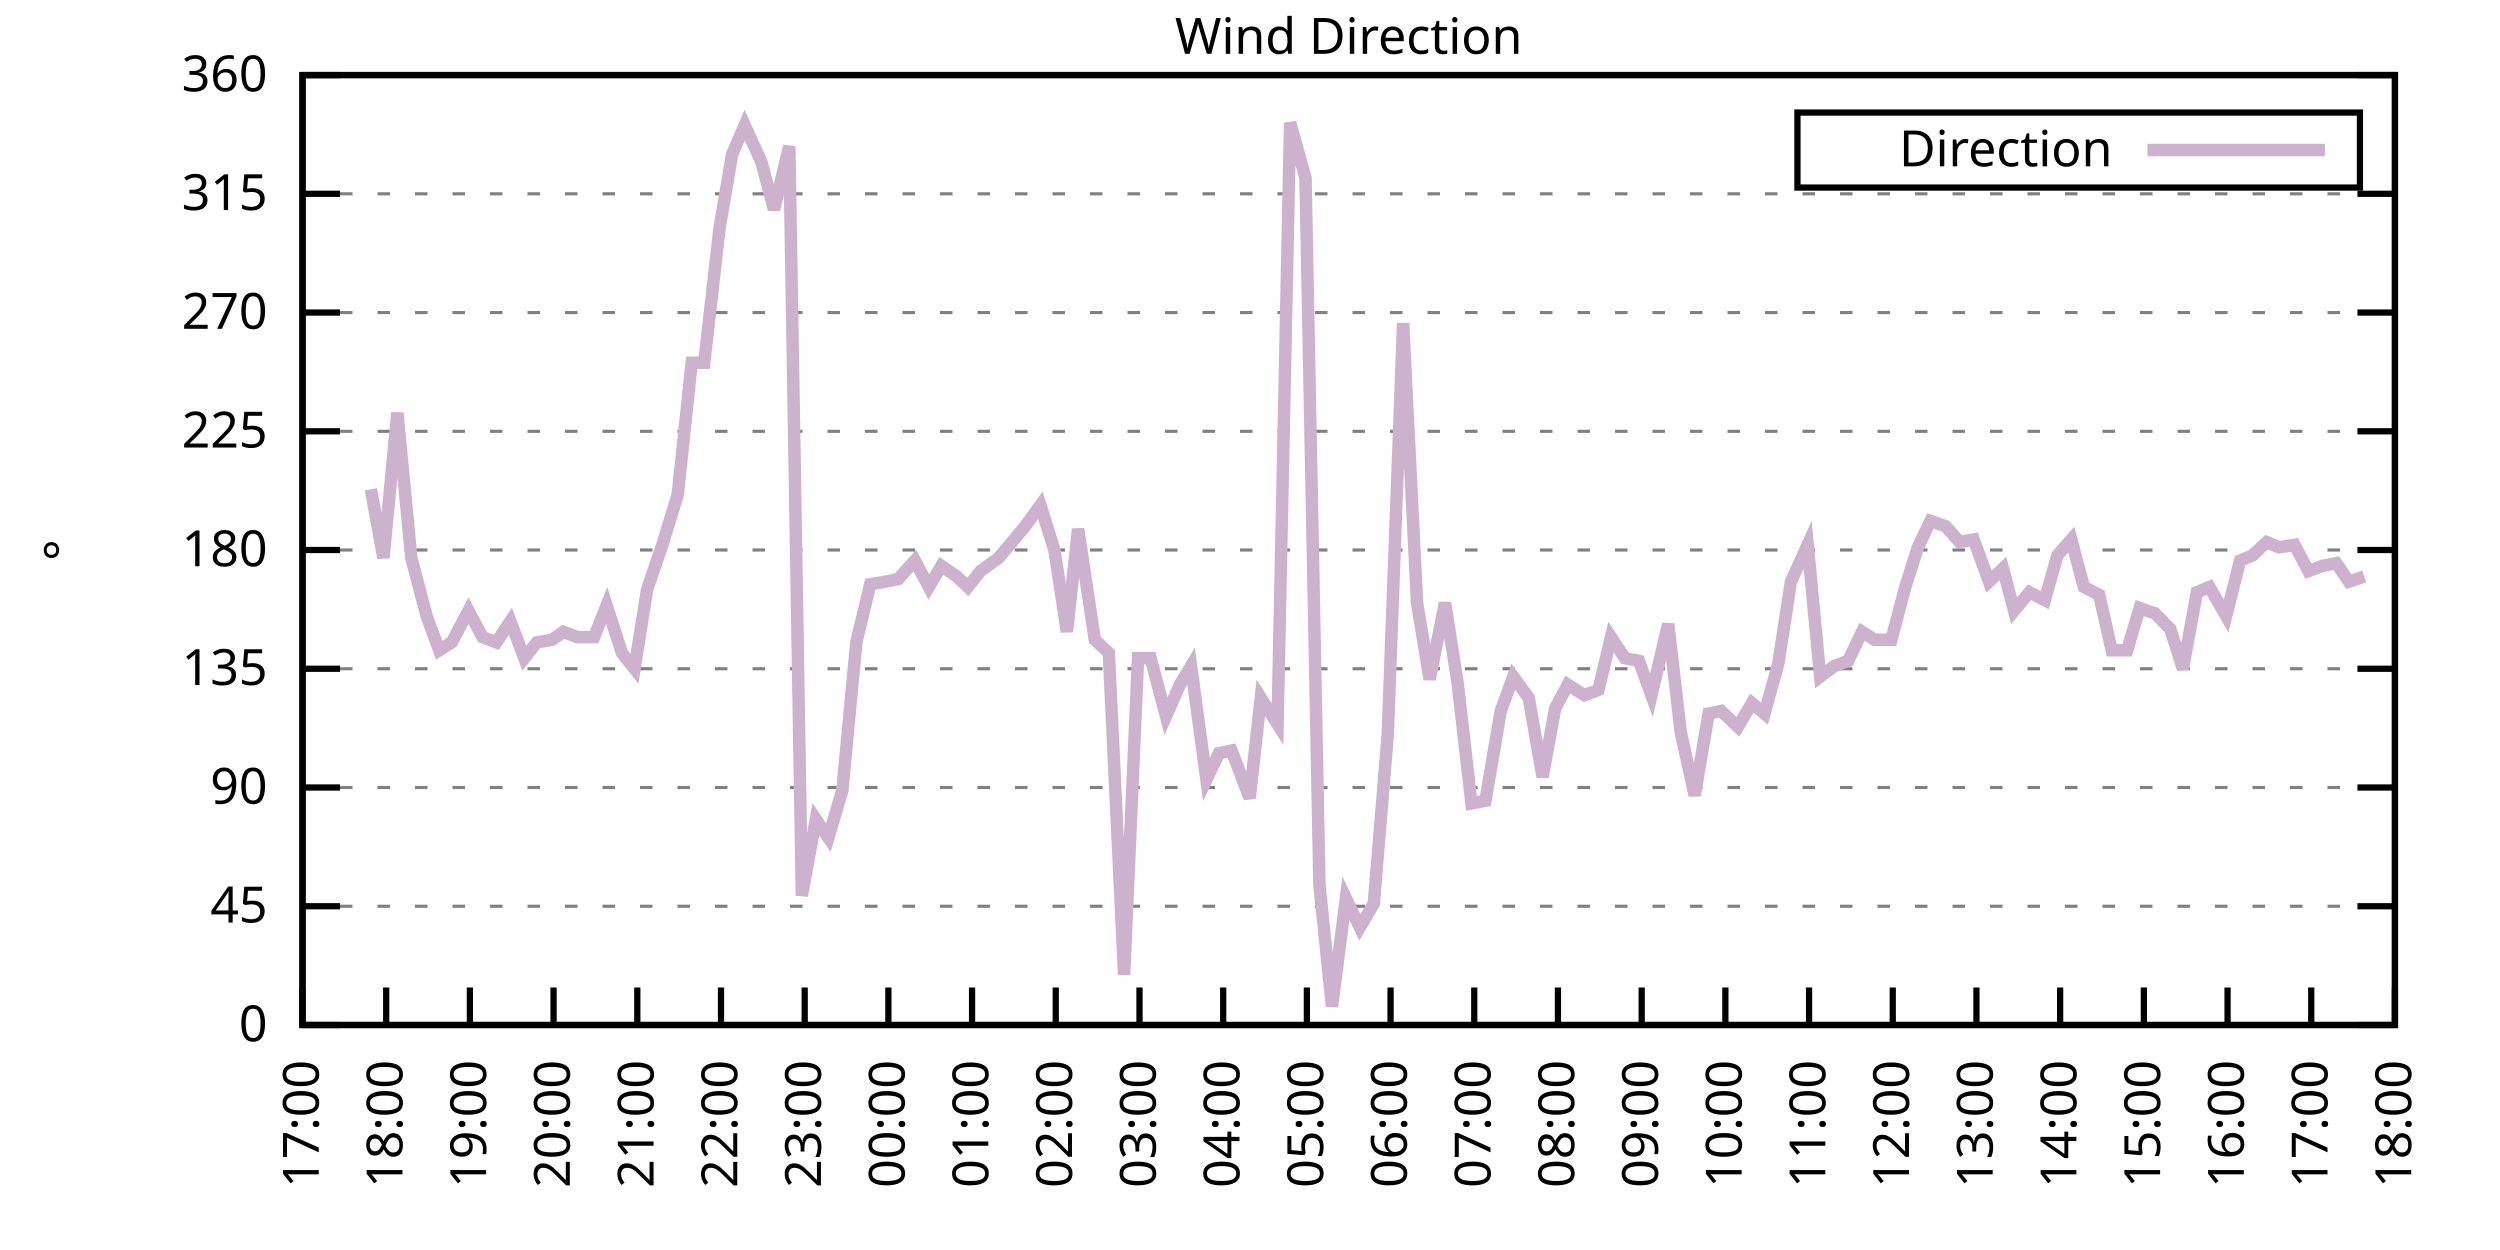
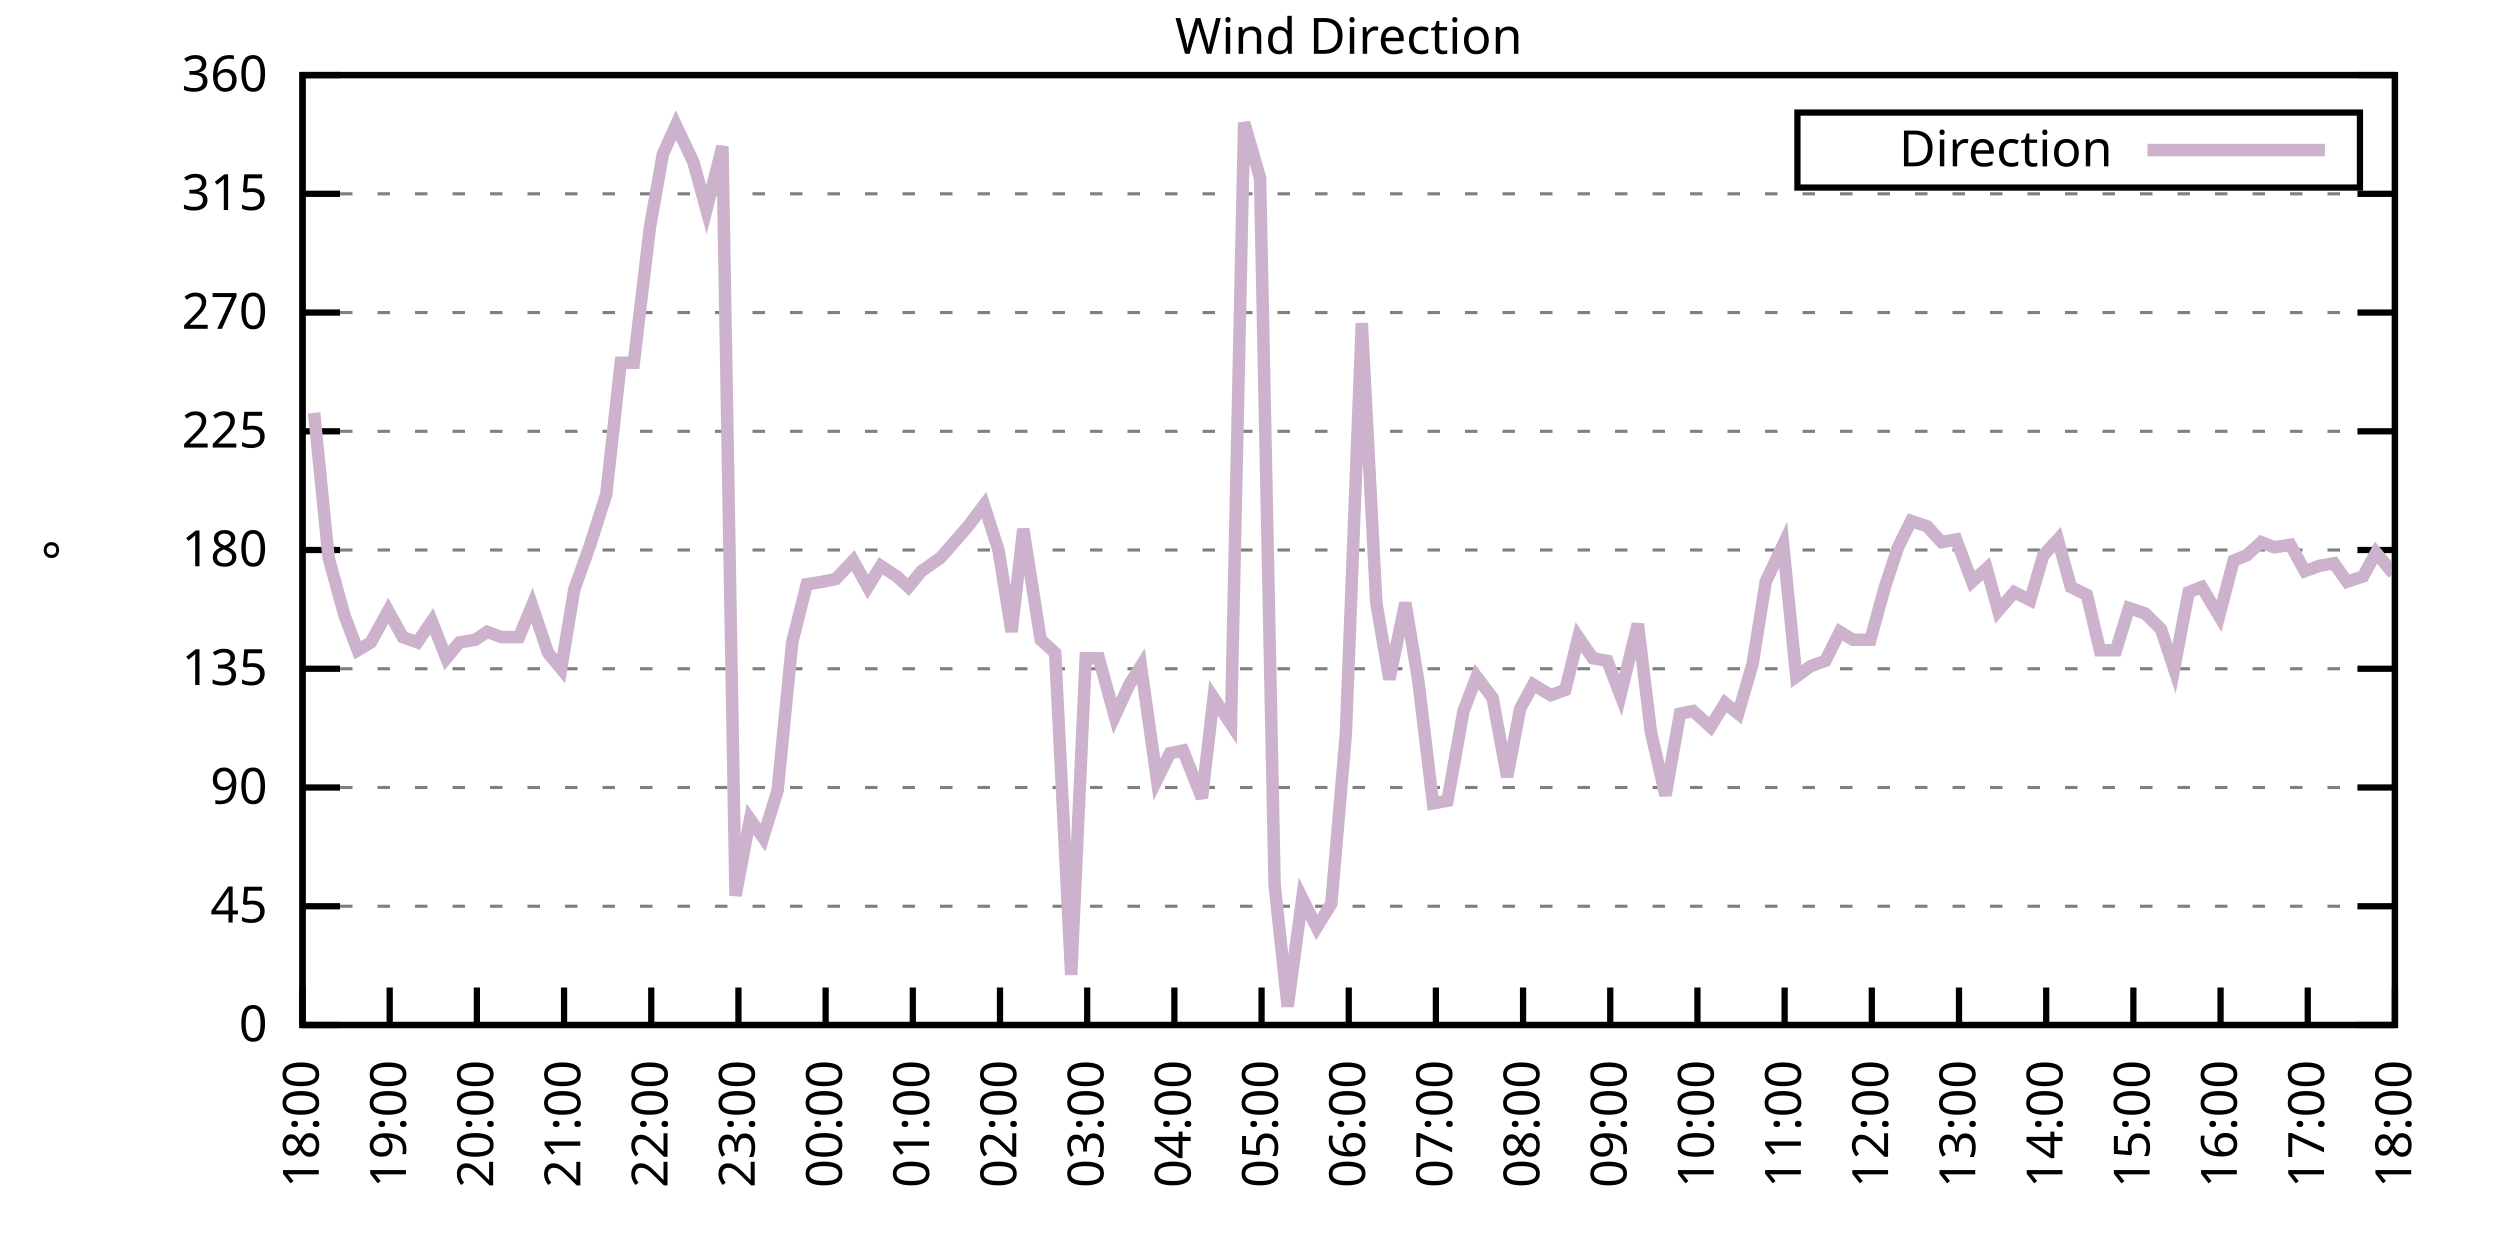
<svg xmlns="http://www.w3.org/2000/svg" xmlns:xlink="http://www.w3.org/1999/xlink" width="400" height="200" viewBox="0 0 400 200">
  <g id="gnuplot_canvas">
    <rect x="0" y="0" width="400" height="200" fill="none" />
    <defs>
      <circle id="gpDot" r="0.5" stroke-width="0.5" stroke="currentColor" />
      <path id="gpPt0" stroke-width="0.333" stroke="currentColor" d="M-1,0 h2 M0,-1 v2" />
      <path id="gpPt1" stroke-width="0.333" stroke="currentColor" d="M-1,-1 L1,1 M1,-1 L-1,1" />
      <path id="gpPt2" stroke-width="0.333" stroke="currentColor" d="M-1,0 L1,0 M0,-1 L0,1 M-1,-1 L1,1 M-1,1 L1,-1" />
      <rect id="gpPt3" stroke-width="0.333" stroke="currentColor" x="-1" y="-1" width="2" height="2" />
      <rect id="gpPt4" stroke-width="0.333" stroke="currentColor" fill="currentColor" x="-1" y="-1" width="2" height="2" />
      <circle id="gpPt5" stroke-width="0.333" stroke="currentColor" cx="0" cy="0" r="1" />
      <use xlink:href="#gpPt5" id="gpPt6" fill="currentColor" stroke="none" />
      <path id="gpPt7" stroke-width="0.333" stroke="currentColor" d="M0,-1.33 L-1.33,0.67 L1.33,0.67 z" />
      <use xlink:href="#gpPt7" id="gpPt8" fill="currentColor" stroke="none" />
      <use xlink:href="#gpPt7" id="gpPt9" stroke="currentColor" transform="rotate(180)" />
      <use xlink:href="#gpPt9" id="gpPt10" fill="currentColor" stroke="none" />
      <use xlink:href="#gpPt3" id="gpPt11" stroke="currentColor" transform="rotate(45)" />
      <use xlink:href="#gpPt11" id="gpPt12" fill="currentColor" stroke="none" />
      <path id="gpPt13" stroke-width="0.333" stroke="currentColor" d="M0,1.330 L1.265,0.411 L0.782,-1.067 L-0.782,-1.076 L-1.265,0.411 z" />
      <use xlink:href="#gpPt13" id="gpPt14" fill="currentColor" stroke="none" />
      <filter id="textbox" filterUnits="objectBoundingBox" x="0" y="0" height="1" width="1">
        <feFlood flood-color="white" flood-opacity="1" result="bgnd" />
        <feComposite in="SourceGraphic" in2="bgnd" operator="atop" />
      </filter>
      <filter id="greybox" filterUnits="objectBoundingBox" x="0" y="0" height="1" width="1">
        <feFlood flood-color="lightgrey" flood-opacity="1" result="grey" />
        <feComposite in="SourceGraphic" in2="grey" operator="atop" />
      </filter>
    </defs>
    <g fill="none" color="white" stroke="currentColor" stroke-width="1.00" stroke-linecap="butt" stroke-linejoin="miter">
</g>
    <g fill="none" color="black" stroke="currentColor" stroke-width="1.00" stroke-linecap="butt" stroke-linejoin="miter">
      <g stroke="none" shape-rendering="crispEdges">
        <polygon fill="rgb(255, 255, 255)" points="48.40,164.00 383.18,164.00 383.18,12.02 48.40,12.02 " />
      </g>
    </g>
    <g fill="none" color="black" stroke="currentColor" stroke-width="1.00" stroke-linecap="butt" stroke-linejoin="miter">
</g>
    <g fill="none" color="black" stroke="black" stroke-width="0.50" stroke-linecap="butt" stroke-linejoin="miter">
</g>
    <g fill="none" color="gray" stroke="currentColor" stroke-width="0.50" stroke-linecap="butt" stroke-linejoin="miter">
      <path stroke="gray" stroke-dasharray="2,4" class="gridline" d="M48.40,164.00 L383.19,164.00  " />
    </g>
    <g fill="none" color="gray" stroke="gray" stroke-width="1.00" stroke-linecap="butt" stroke-linejoin="miter">
</g>
    <g fill="none" color="black" stroke="currentColor" stroke-width="1.00" stroke-linecap="butt" stroke-linejoin="miter">
      <path stroke="black" d="M48.40,164.00 L54.40,164.00 M383.19,164.00 L377.19,164.00  " />
      <g transform="translate(42.80,166.60)" stroke="none" fill="black" font-family="Sans" font-size="8.00" text-anchor="end">
        <text>
          <tspan font-family="Sans"> 0</tspan>
        </text>
      </g>
    </g>
    <g fill="none" color="black" stroke="currentColor" stroke-width="1.00" stroke-linecap="butt" stroke-linejoin="miter">
</g>
    <g fill="none" color="black" stroke="black" stroke-width="0.50" stroke-linecap="butt" stroke-linejoin="miter">
</g>
    <g fill="none" color="gray" stroke="currentColor" stroke-width="0.50" stroke-linecap="butt" stroke-linejoin="miter">
      <path stroke="gray" stroke-dasharray="2,4" class="gridline" d="M48.40,145.00 L383.19,145.00  " />
    </g>
    <g fill="none" color="gray" stroke="gray" stroke-width="1.00" stroke-linecap="butt" stroke-linejoin="miter">
</g>
    <g fill="none" color="black" stroke="currentColor" stroke-width="1.00" stroke-linecap="butt" stroke-linejoin="miter">
      <path stroke="black" d="M48.40,145.00 L54.40,145.00 M383.19,145.00 L377.19,145.00  " />
      <g transform="translate(42.80,147.60)" stroke="none" fill="black" font-family="Sans" font-size="8.00" text-anchor="end">
        <text>
          <tspan font-family="Sans"> 45</tspan>
        </text>
      </g>
    </g>
    <g fill="none" color="black" stroke="currentColor" stroke-width="1.00" stroke-linecap="butt" stroke-linejoin="miter">
</g>
    <g fill="none" color="black" stroke="black" stroke-width="0.50" stroke-linecap="butt" stroke-linejoin="miter">
</g>
    <g fill="none" color="gray" stroke="currentColor" stroke-width="0.50" stroke-linecap="butt" stroke-linejoin="miter">
      <path stroke="gray" stroke-dasharray="2,4" class="gridline" d="M48.40,126.00 L383.19,126.00  " />
    </g>
    <g fill="none" color="gray" stroke="gray" stroke-width="1.00" stroke-linecap="butt" stroke-linejoin="miter">
</g>
    <g fill="none" color="black" stroke="currentColor" stroke-width="1.00" stroke-linecap="butt" stroke-linejoin="miter">
      <path stroke="black" d="M48.40,126.00 L54.40,126.00 M383.19,126.00 L377.19,126.00  " />
      <g transform="translate(42.80,128.60)" stroke="none" fill="black" font-family="Sans" font-size="8.00" text-anchor="end">
        <text>
          <tspan font-family="Sans"> 90</tspan>
        </text>
      </g>
    </g>
    <g fill="none" color="black" stroke="currentColor" stroke-width="1.00" stroke-linecap="butt" stroke-linejoin="miter">
</g>
    <g fill="none" color="black" stroke="black" stroke-width="0.50" stroke-linecap="butt" stroke-linejoin="miter">
</g>
    <g fill="none" color="gray" stroke="currentColor" stroke-width="0.50" stroke-linecap="butt" stroke-linejoin="miter">
      <path stroke="gray" stroke-dasharray="2,4" class="gridline" d="M48.40,107.00 L383.19,107.00  " />
    </g>
    <g fill="none" color="gray" stroke="gray" stroke-width="1.00" stroke-linecap="butt" stroke-linejoin="miter">
</g>
    <g fill="none" color="black" stroke="currentColor" stroke-width="1.00" stroke-linecap="butt" stroke-linejoin="miter">
      <path stroke="black" d="M48.40,107.00 L54.40,107.00 M383.19,107.00 L377.19,107.00  " />
      <g transform="translate(42.80,109.60)" stroke="none" fill="black" font-family="Sans" font-size="8.00" text-anchor="end">
        <text>
          <tspan font-family="Sans"> 135</tspan>
        </text>
      </g>
    </g>
    <g fill="none" color="black" stroke="currentColor" stroke-width="1.00" stroke-linecap="butt" stroke-linejoin="miter">
</g>
    <g fill="none" color="black" stroke="black" stroke-width="0.50" stroke-linecap="butt" stroke-linejoin="miter">
</g>
    <g fill="none" color="gray" stroke="currentColor" stroke-width="0.50" stroke-linecap="butt" stroke-linejoin="miter">
      <path stroke="gray" stroke-dasharray="2,4" class="gridline" d="M48.40,88.00 L383.19,88.00  " />
    </g>
    <g fill="none" color="gray" stroke="gray" stroke-width="1.00" stroke-linecap="butt" stroke-linejoin="miter">
</g>
    <g fill="none" color="black" stroke="currentColor" stroke-width="1.00" stroke-linecap="butt" stroke-linejoin="miter">
      <path stroke="black" d="M48.40,88.00 L54.40,88.00 M383.19,88.00 L377.19,88.00  " />
      <g transform="translate(42.80,90.60)" stroke="none" fill="black" font-family="Sans" font-size="8.00" text-anchor="end">
        <text>
          <tspan font-family="Sans"> 180</tspan>
        </text>
      </g>
    </g>
    <g fill="none" color="black" stroke="currentColor" stroke-width="1.00" stroke-linecap="butt" stroke-linejoin="miter">
</g>
    <g fill="none" color="black" stroke="black" stroke-width="0.50" stroke-linecap="butt" stroke-linejoin="miter">
</g>
    <g fill="none" color="gray" stroke="currentColor" stroke-width="0.50" stroke-linecap="butt" stroke-linejoin="miter">
      <path stroke="gray" stroke-dasharray="2,4" class="gridline" d="M48.40,69.01 L383.19,69.01  " />
    </g>
    <g fill="none" color="gray" stroke="gray" stroke-width="1.00" stroke-linecap="butt" stroke-linejoin="miter">
</g>
    <g fill="none" color="black" stroke="currentColor" stroke-width="1.00" stroke-linecap="butt" stroke-linejoin="miter">
      <path stroke="black" d="M48.40,69.01 L54.40,69.01 M383.19,69.01 L377.19,69.01  " />
      <g transform="translate(42.80,71.61)" stroke="none" fill="black" font-family="Sans" font-size="8.00" text-anchor="end">
        <text>
          <tspan font-family="Sans"> 225</tspan>
        </text>
      </g>
    </g>
    <g fill="none" color="black" stroke="currentColor" stroke-width="1.00" stroke-linecap="butt" stroke-linejoin="miter">
</g>
    <g fill="none" color="black" stroke="black" stroke-width="0.50" stroke-linecap="butt" stroke-linejoin="miter">
</g>
    <g fill="none" color="gray" stroke="currentColor" stroke-width="0.50" stroke-linecap="butt" stroke-linejoin="miter">
      <path stroke="gray" stroke-dasharray="2,4" class="gridline" d="M48.40,50.01 L383.19,50.01  " />
    </g>
    <g fill="none" color="gray" stroke="gray" stroke-width="1.00" stroke-linecap="butt" stroke-linejoin="miter">
</g>
    <g fill="none" color="black" stroke="currentColor" stroke-width="1.00" stroke-linecap="butt" stroke-linejoin="miter">
      <path stroke="black" d="M48.40,50.01 L54.40,50.01 M383.19,50.01 L377.19,50.01  " />
      <g transform="translate(42.80,52.61)" stroke="none" fill="black" font-family="Sans" font-size="8.00" text-anchor="end">
        <text>
          <tspan font-family="Sans"> 270</tspan>
        </text>
      </g>
    </g>
    <g fill="none" color="black" stroke="currentColor" stroke-width="1.00" stroke-linecap="butt" stroke-linejoin="miter">
</g>
    <g fill="none" color="black" stroke="black" stroke-width="0.50" stroke-linecap="butt" stroke-linejoin="miter">
</g>
    <g fill="none" color="gray" stroke="currentColor" stroke-width="0.50" stroke-linecap="butt" stroke-linejoin="miter">
      <path stroke="gray" stroke-dasharray="2,4" class="gridline" d="M48.40,31.01 L383.19,31.01  " />
    </g>
    <g fill="none" color="gray" stroke="gray" stroke-width="1.00" stroke-linecap="butt" stroke-linejoin="miter">
</g>
    <g fill="none" color="black" stroke="currentColor" stroke-width="1.00" stroke-linecap="butt" stroke-linejoin="miter">
      <path stroke="black" d="M48.40,31.01 L54.40,31.01 M383.19,31.01 L377.19,31.01  " />
      <g transform="translate(42.80,33.61)" stroke="none" fill="black" font-family="Sans" font-size="8.00" text-anchor="end">
        <text>
          <tspan font-family="Sans"> 315</tspan>
        </text>
      </g>
    </g>
    <g fill="none" color="black" stroke="currentColor" stroke-width="1.00" stroke-linecap="butt" stroke-linejoin="miter">
</g>
    <g fill="none" color="black" stroke="black" stroke-width="0.50" stroke-linecap="butt" stroke-linejoin="miter">
</g>
    <g fill="none" color="gray" stroke="currentColor" stroke-width="0.50" stroke-linecap="butt" stroke-linejoin="miter">
      <path stroke="gray" stroke-dasharray="2,4" class="gridline" d="M48.40,12.01 L383.19,12.01  " />
    </g>
    <g fill="none" color="gray" stroke="gray" stroke-width="1.00" stroke-linecap="butt" stroke-linejoin="miter">
</g>
    <g fill="none" color="black" stroke="currentColor" stroke-width="1.00" stroke-linecap="butt" stroke-linejoin="miter">
      <path stroke="black" d="M48.40,12.01 L54.40,12.01 M383.19,12.01 L377.19,12.01  " />
      <g transform="translate(42.80,14.61)" stroke="none" fill="black" font-family="Sans" font-size="8.00" text-anchor="end">
        <text>
          <tspan font-family="Sans"> 360</tspan>
        </text>
      </g>
    </g>
    <g fill="none" color="black" stroke="currentColor" stroke-width="1.00" stroke-linecap="butt" stroke-linejoin="miter">
      <path stroke="black" d="M48.40,164.00 L48.40,158.00  " />
      <g transform="translate(51.00,169.60) rotate(270.00)" stroke="none" fill="black" font-family="Sans" font-size="8.00" text-anchor="end">
        <text>
-           <tspan font-family="Sans">17:00</tspan>
-         </text>
-       </g>
-     </g>
-     <g fill="none" color="black" stroke="currentColor" stroke-width="1.00" stroke-linecap="butt" stroke-linejoin="miter">
-       <path stroke="black" d="M61.79,164.00 L61.79,158.00  " />
-       <g transform="translate(64.39,169.60) rotate(270.00)" stroke="none" fill="black" font-family="Sans" font-size="8.00" text-anchor="end">
-         <text>
          <tspan font-family="Sans">18:00</tspan>
        </text>
      </g>
    </g>
    <g fill="none" color="black" stroke="currentColor" stroke-width="1.00" stroke-linecap="butt" stroke-linejoin="miter">
-       <path stroke="black" d="M75.18,164.00 L75.18,158.00  " />
-       <g transform="translate(77.78,169.60) rotate(270.00)" stroke="none" fill="black" font-family="Sans" font-size="8.00" text-anchor="end">
+       <path stroke="black" d="M62.35,164.00 L62.35,158.00  " />
+       <g transform="translate(64.95,169.60) rotate(270.00)" stroke="none" fill="black" font-family="Sans" font-size="8.00" text-anchor="end">
        <text>
          <tspan font-family="Sans">19:00</tspan>
        </text>
      </g>
    </g>
    <g fill="none" color="black" stroke="currentColor" stroke-width="1.00" stroke-linecap="butt" stroke-linejoin="miter">
-       <path stroke="black" d="M88.57,164.00 L88.57,158.00  " />
-       <g transform="translate(91.17,169.60) rotate(270.00)" stroke="none" fill="black" font-family="Sans" font-size="8.00" text-anchor="end">
+       <path stroke="black" d="M76.30,164.00 L76.30,158.00  " />
+       <g transform="translate(78.90,169.60) rotate(270.00)" stroke="none" fill="black" font-family="Sans" font-size="8.00" text-anchor="end">
        <text>
          <tspan font-family="Sans">20:00</tspan>
        </text>
      </g>
    </g>
    <g fill="none" color="black" stroke="currentColor" stroke-width="1.00" stroke-linecap="butt" stroke-linejoin="miter">
-       <path stroke="black" d="M101.97,164.00 L101.97,158.00  " />
-       <g transform="translate(104.57,169.60) rotate(270.00)" stroke="none" fill="black" font-family="Sans" font-size="8.00" text-anchor="end">
+       <path stroke="black" d="M90.25,164.00 L90.25,158.00  " />
+       <g transform="translate(92.85,169.60) rotate(270.00)" stroke="none" fill="black" font-family="Sans" font-size="8.00" text-anchor="end">
        <text>
          <tspan font-family="Sans">21:00</tspan>
        </text>
      </g>
    </g>
    <g fill="none" color="black" stroke="currentColor" stroke-width="1.00" stroke-linecap="butt" stroke-linejoin="miter">
-       <path stroke="black" d="M115.36,164.00 L115.36,158.00  " />
-       <g transform="translate(117.96,169.60) rotate(270.00)" stroke="none" fill="black" font-family="Sans" font-size="8.00" text-anchor="end">
+       <path stroke="black" d="M104.20,164.00 L104.20,158.00  " />
+       <g transform="translate(106.80,169.60) rotate(270.00)" stroke="none" fill="black" font-family="Sans" font-size="8.00" text-anchor="end">
        <text>
          <tspan font-family="Sans">22:00</tspan>
        </text>
      </g>
    </g>
    <g fill="none" color="black" stroke="currentColor" stroke-width="1.00" stroke-linecap="butt" stroke-linejoin="miter">
-       <path stroke="black" d="M128.75,164.00 L128.75,158.00  " />
-       <g transform="translate(131.35,169.60) rotate(270.00)" stroke="none" fill="black" font-family="Sans" font-size="8.00" text-anchor="end">
+       <path stroke="black" d="M118.15,164.00 L118.15,158.00  " />
+       <g transform="translate(120.75,169.60) rotate(270.00)" stroke="none" fill="black" font-family="Sans" font-size="8.00" text-anchor="end">
        <text>
          <tspan font-family="Sans">23:00</tspan>
        </text>
      </g>
    </g>
    <g fill="none" color="black" stroke="currentColor" stroke-width="1.00" stroke-linecap="butt" stroke-linejoin="miter">
-       <path stroke="black" d="M142.14,164.00 L142.14,158.00  " />
-       <g transform="translate(144.74,169.60) rotate(270.00)" stroke="none" fill="black" font-family="Sans" font-size="8.00" text-anchor="end">
+       <path stroke="black" d="M132.10,164.00 L132.10,158.00  " />
+       <g transform="translate(134.70,169.60) rotate(270.00)" stroke="none" fill="black" font-family="Sans" font-size="8.00" text-anchor="end">
        <text>
          <tspan font-family="Sans">00:00</tspan>
        </text>
      </g>
    </g>
    <g fill="none" color="black" stroke="currentColor" stroke-width="1.00" stroke-linecap="butt" stroke-linejoin="miter">
-       <path stroke="black" d="M155.53,164.00 L155.53,158.00  " />
-       <g transform="translate(158.13,169.60) rotate(270.00)" stroke="none" fill="black" font-family="Sans" font-size="8.00" text-anchor="end">
+       <path stroke="black" d="M146.05,164.00 L146.05,158.00  " />
+       <g transform="translate(148.65,169.60) rotate(270.00)" stroke="none" fill="black" font-family="Sans" font-size="8.00" text-anchor="end">
        <text>
          <tspan font-family="Sans">01:00</tspan>
        </text>
      </g>
    </g>
    <g fill="none" color="black" stroke="currentColor" stroke-width="1.00" stroke-linecap="butt" stroke-linejoin="miter">
-       <path stroke="black" d="M168.92,164.00 L168.92,158.00  " />
-       <g transform="translate(171.52,169.60) rotate(270.00)" stroke="none" fill="black" font-family="Sans" font-size="8.00" text-anchor="end">
+       <path stroke="black" d="M160.00,164.00 L160.00,158.00  " />
+       <g transform="translate(162.60,169.60) rotate(270.00)" stroke="none" fill="black" font-family="Sans" font-size="8.00" text-anchor="end">
        <text>
          <tspan font-family="Sans">02:00</tspan>
        </text>
      </g>
    </g>
    <g fill="none" color="black" stroke="currentColor" stroke-width="1.00" stroke-linecap="butt" stroke-linejoin="miter">
-       <path stroke="black" d="M182.32,164.00 L182.32,158.00  " />
-       <g transform="translate(184.92,169.60) rotate(270.00)" stroke="none" fill="black" font-family="Sans" font-size="8.00" text-anchor="end">
+       <path stroke="black" d="M173.95,164.00 L173.95,158.00  " />
+       <g transform="translate(176.55,169.60) rotate(270.00)" stroke="none" fill="black" font-family="Sans" font-size="8.00" text-anchor="end">
        <text>
          <tspan font-family="Sans">03:00</tspan>
        </text>
      </g>
    </g>
    <g fill="none" color="black" stroke="currentColor" stroke-width="1.00" stroke-linecap="butt" stroke-linejoin="miter">
-       <path stroke="black" d="M195.71,164.00 L195.71,158.00  " />
-       <g transform="translate(198.31,169.60) rotate(270.00)" stroke="none" fill="black" font-family="Sans" font-size="8.00" text-anchor="end">
+       <path stroke="black" d="M187.90,164.00 L187.90,158.00  " />
+       <g transform="translate(190.50,169.60) rotate(270.00)" stroke="none" fill="black" font-family="Sans" font-size="8.00" text-anchor="end">
        <text>
          <tspan font-family="Sans">04:00</tspan>
        </text>
      </g>
    </g>
    <g fill="none" color="black" stroke="currentColor" stroke-width="1.00" stroke-linecap="butt" stroke-linejoin="miter">
-       <path stroke="black" d="M209.10,164.00 L209.10,158.00  " />
-       <g transform="translate(211.70,169.60) rotate(270.00)" stroke="none" fill="black" font-family="Sans" font-size="8.00" text-anchor="end">
+       <path stroke="black" d="M201.85,164.00 L201.85,158.00  " />
+       <g transform="translate(204.45,169.60) rotate(270.00)" stroke="none" fill="black" font-family="Sans" font-size="8.00" text-anchor="end">
        <text>
          <tspan font-family="Sans">05:00</tspan>
        </text>
      </g>
    </g>
    <g fill="none" color="black" stroke="currentColor" stroke-width="1.00" stroke-linecap="butt" stroke-linejoin="miter">
-       <path stroke="black" d="M222.49,164.00 L222.49,158.00  " />
-       <g transform="translate(225.09,169.60) rotate(270.00)" stroke="none" fill="black" font-family="Sans" font-size="8.00" text-anchor="end">
+       <path stroke="black" d="M215.80,164.00 L215.80,158.00  " />
+       <g transform="translate(218.40,169.60) rotate(270.00)" stroke="none" fill="black" font-family="Sans" font-size="8.00" text-anchor="end">
        <text>
          <tspan font-family="Sans">06:00</tspan>
        </text>
      </g>
    </g>
    <g fill="none" color="black" stroke="currentColor" stroke-width="1.00" stroke-linecap="butt" stroke-linejoin="miter">
-       <path stroke="black" d="M235.88,164.00 L235.88,158.00  " />
-       <g transform="translate(238.48,169.60) rotate(270.00)" stroke="none" fill="black" font-family="Sans" font-size="8.00" text-anchor="end">
+       <path stroke="black" d="M229.74,164.00 L229.74,158.00  " />
+       <g transform="translate(232.34,169.60) rotate(270.00)" stroke="none" fill="black" font-family="Sans" font-size="8.00" text-anchor="end">
        <text>
          <tspan font-family="Sans">07:00</tspan>
        </text>
      </g>
    </g>
    <g fill="none" color="black" stroke="currentColor" stroke-width="1.00" stroke-linecap="butt" stroke-linejoin="miter">
-       <path stroke="black" d="M249.27,164.00 L249.27,158.00  " />
-       <g transform="translate(251.87,169.60) rotate(270.00)" stroke="none" fill="black" font-family="Sans" font-size="8.00" text-anchor="end">
+       <path stroke="black" d="M243.69,164.00 L243.69,158.00  " />
+       <g transform="translate(246.29,169.60) rotate(270.00)" stroke="none" fill="black" font-family="Sans" font-size="8.00" text-anchor="end">
        <text>
          <tspan font-family="Sans">08:00</tspan>
        </text>
      </g>
    </g>
    <g fill="none" color="black" stroke="currentColor" stroke-width="1.00" stroke-linecap="butt" stroke-linejoin="miter">
-       <path stroke="black" d="M262.67,164.00 L262.67,158.00  " />
-       <g transform="translate(265.27,169.60) rotate(270.00)" stroke="none" fill="black" font-family="Sans" font-size="8.00" text-anchor="end">
+       <path stroke="black" d="M257.64,164.00 L257.64,158.00  " />
+       <g transform="translate(260.24,169.60) rotate(270.00)" stroke="none" fill="black" font-family="Sans" font-size="8.00" text-anchor="end">
        <text>
          <tspan font-family="Sans">09:00</tspan>
        </text>
      </g>
    </g>
    <g fill="none" color="black" stroke="currentColor" stroke-width="1.00" stroke-linecap="butt" stroke-linejoin="miter">
-       <path stroke="black" d="M276.06,164.00 L276.06,158.00  " />
-       <g transform="translate(278.66,169.60) rotate(270.00)" stroke="none" fill="black" font-family="Sans" font-size="8.00" text-anchor="end">
+       <path stroke="black" d="M271.59,164.00 L271.59,158.00  " />
+       <g transform="translate(274.19,169.60) rotate(270.00)" stroke="none" fill="black" font-family="Sans" font-size="8.00" text-anchor="end">
        <text>
          <tspan font-family="Sans">10:00</tspan>
        </text>
      </g>
    </g>
    <g fill="none" color="black" stroke="currentColor" stroke-width="1.00" stroke-linecap="butt" stroke-linejoin="miter">
-       <path stroke="black" d="M289.45,164.00 L289.45,158.00  " />
-       <g transform="translate(292.05,169.60) rotate(270.00)" stroke="none" fill="black" font-family="Sans" font-size="8.00" text-anchor="end">
+       <path stroke="black" d="M285.54,164.00 L285.54,158.00  " />
+       <g transform="translate(288.14,169.60) rotate(270.00)" stroke="none" fill="black" font-family="Sans" font-size="8.00" text-anchor="end">
        <text>
          <tspan font-family="Sans">11:00</tspan>
        </text>
      </g>
    </g>
    <g fill="none" color="black" stroke="currentColor" stroke-width="1.00" stroke-linecap="butt" stroke-linejoin="miter">
-       <path stroke="black" d="M302.84,164.00 L302.84,158.00  " />
-       <g transform="translate(305.44,169.60) rotate(270.00)" stroke="none" fill="black" font-family="Sans" font-size="8.00" text-anchor="end">
+       <path stroke="black" d="M299.49,164.00 L299.49,158.00  " />
+       <g transform="translate(302.09,169.60) rotate(270.00)" stroke="none" fill="black" font-family="Sans" font-size="8.00" text-anchor="end">
        <text>
          <tspan font-family="Sans">12:00</tspan>
        </text>
      </g>
    </g>
    <g fill="none" color="black" stroke="currentColor" stroke-width="1.00" stroke-linecap="butt" stroke-linejoin="miter">
-       <path stroke="black" d="M316.23,164.00 L316.23,158.00  " />
-       <g transform="translate(318.83,169.60) rotate(270.00)" stroke="none" fill="black" font-family="Sans" font-size="8.00" text-anchor="end">
+       <path stroke="black" d="M313.44,164.00 L313.44,158.00  " />
+       <g transform="translate(316.04,169.60) rotate(270.00)" stroke="none" fill="black" font-family="Sans" font-size="8.00" text-anchor="end">
        <text>
          <tspan font-family="Sans">13:00</tspan>
        </text>
      </g>
    </g>
    <g fill="none" color="black" stroke="currentColor" stroke-width="1.00" stroke-linecap="butt" stroke-linejoin="miter">
-       <path stroke="black" d="M329.62,164.00 L329.62,158.00  " />
-       <g transform="translate(332.22,169.60) rotate(270.00)" stroke="none" fill="black" font-family="Sans" font-size="8.00" text-anchor="end">
+       <path stroke="black" d="M327.39,164.00 L327.39,158.00  " />
+       <g transform="translate(329.99,169.60) rotate(270.00)" stroke="none" fill="black" font-family="Sans" font-size="8.00" text-anchor="end">
        <text>
          <tspan font-family="Sans">14:00</tspan>
        </text>
      </g>
    </g>
    <g fill="none" color="black" stroke="currentColor" stroke-width="1.00" stroke-linecap="butt" stroke-linejoin="miter">
-       <path stroke="black" d="M343.02,164.00 L343.02,158.00  " />
-       <g transform="translate(345.62,169.60) rotate(270.00)" stroke="none" fill="black" font-family="Sans" font-size="8.00" text-anchor="end">
+       <path stroke="black" d="M341.34,164.00 L341.34,158.00  " />
+       <g transform="translate(343.94,169.60) rotate(270.00)" stroke="none" fill="black" font-family="Sans" font-size="8.00" text-anchor="end">
        <text>
          <tspan font-family="Sans">15:00</tspan>
        </text>
      </g>
    </g>
    <g fill="none" color="black" stroke="currentColor" stroke-width="1.00" stroke-linecap="butt" stroke-linejoin="miter">
-       <path stroke="black" d="M356.41,164.00 L356.41,158.00  " />
-       <g transform="translate(359.01,169.60) rotate(270.00)" stroke="none" fill="black" font-family="Sans" font-size="8.00" text-anchor="end">
+       <path stroke="black" d="M355.29,164.00 L355.29,158.00  " />
+       <g transform="translate(357.89,169.60) rotate(270.00)" stroke="none" fill="black" font-family="Sans" font-size="8.00" text-anchor="end">
        <text>
          <tspan font-family="Sans">16:00</tspan>
        </text>
      </g>
    </g>
    <g fill="none" color="black" stroke="currentColor" stroke-width="1.00" stroke-linecap="butt" stroke-linejoin="miter">
-       <path stroke="black" d="M369.80,164.00 L369.80,158.00  " />
-       <g transform="translate(372.40,169.60) rotate(270.00)" stroke="none" fill="black" font-family="Sans" font-size="8.00" text-anchor="end">
+       <path stroke="black" d="M369.24,164.00 L369.24,158.00  " />
+       <g transform="translate(371.84,169.60) rotate(270.00)" stroke="none" fill="black" font-family="Sans" font-size="8.00" text-anchor="end">
        <text>
          <tspan font-family="Sans">17:00</tspan>
        </text>
      </g>
    </g>
    <g fill="none" color="black" stroke="currentColor" stroke-width="1.00" stroke-linecap="butt" stroke-linejoin="miter">
      <path stroke="black" d="M383.19,164.00 L383.19,158.00  " />
      <g transform="translate(385.79,169.60) rotate(270.00)" stroke="none" fill="black" font-family="Sans" font-size="8.00" text-anchor="end">
        <text>
          <tspan font-family="Sans">18:00</tspan>
        </text>
      </g>
    </g>
    <g fill="none" color="black" stroke="currentColor" stroke-width="1.00" stroke-linecap="butt" stroke-linejoin="miter">
</g>
    <g fill="none" color="black" stroke="currentColor" stroke-width="1.00" stroke-linecap="butt" stroke-linejoin="miter">
      <path stroke="black" d="M48.40,12.01 L48.40,164.00 L383.19,164.00 L383.19,12.01 L48.40,12.01 Z  " />
    </g>
    <g fill="none" color="black" stroke="currentColor" stroke-width="1.00" stroke-linecap="butt" stroke-linejoin="miter">
</g>
    <g fill="none" color="black" stroke="currentColor" stroke-width="1.00" stroke-linecap="butt" stroke-linejoin="miter">
      <path stroke="black" d="M287.59,30.01 L287.59,18.01 L377.59,18.01 L377.59,30.01 L287.59,30.01 Z  " />
    </g>
    <g id="Wind_direction_plot_1">
      <g fill="none" color="white" stroke="black" stroke-width="2.00" stroke-linecap="butt" stroke-linejoin="miter">
</g>
      <g fill="none" color="black" stroke="currentColor" stroke-width="2.00" stroke-linecap="butt" stroke-linejoin="miter">
        <g transform="translate(337.99,26.61)" stroke="none" fill="black" font-family="Sans" font-size="8.00" text-anchor="end">
          <text>
            <tspan font-family="Sans">Direction</tspan>
          </text>
        </g>
      </g>
      <g fill="none" color="black" stroke="currentColor" stroke-width="2.00" stroke-linecap="butt" stroke-linejoin="miter">
-         <path stroke="rgb(204, 178, 204)" d="M343.59,24.01 L371.99,24.01 M59.34,78.29 L61.35,89.27 L63.58,66.05 L65.81,89.27 L68.26,98.56 L70.27,104.05   L72.28,102.78 L74.96,97.72 L77.19,101.94 L79.42,102.78 L81.66,99.40 L83.89,105.31 L85.90,102.78 L88.35,102.36   L90.14,101.09 L92.37,101.94 L95.05,101.94 L97.06,96.87 L99.51,104.47 L101.52,107.00 L103.53,94.34 L105.98,87.16   L108.44,79.14 L110.67,58.03 L112.68,58.03 L115.13,36.50 L117.14,24.68 L119.15,20.03 L121.83,25.94 L123.84,33.54   L126.29,23.41 L128.30,143.31 L130.54,131.07 L132.54,134.02 L134.78,126.42 L137.01,102.78 L139.24,93.49 L141.69,93.07   L143.70,92.65 L146.38,89.69 L148.61,93.92 L150.62,90.54 L153.08,92.23 L154.86,93.92 L156.87,91.38 L159.77,89.27   L161.56,87.16 L164.01,84.21 L166.47,80.83 L168.70,88.00 L170.71,101.09 L172.50,84.63 L175.17,102.36 L177.41,104.47   L179.86,155.98 L182.09,105.31 L184.10,105.31 L186.56,114.60 L188.79,109.54 L190.57,106.58 L193.03,124.74 L195.04,120.51   L197.05,120.09 L199.95,127.69 L201.73,111.65 L204.41,115.87 L206.42,19.61 L208.88,28.48 L211.11,141.62 L213.12,161.04   L215.35,143.73 L217.58,148.38 L219.81,144.58 L222.04,117.56 L224.50,51.70 L226.73,96.45 L228.74,108.69 L231.20,96.45   L233.20,109.11 L235.44,128.54 L237.67,128.11 L240.12,113.76 L242.13,108.27 L244.59,111.65 L246.82,124.31 L248.83,113.34   L250.84,109.54 L253.51,111.23 L255.75,110.38 L257.76,101.94 L259.99,105.31 L262.22,105.74 L264.23,111.23 L266.91,99.83   L268.92,117.14 L271.15,127.27 L273.38,114.18 L275.39,113.76 L278.07,116.29 L280.30,112.49 L282.31,114.18 L284.54,106.16   L286.55,93.07 L289.23,87.16 L291.23,108.27 L293.47,106.58 L295.70,105.74 L297.93,101.09 L299.94,102.36 L302.62,102.36   L304.85,93.92 L306.86,87.58 L308.87,83.36 L311.32,84.21 L313.55,86.74 L315.79,86.32 L318.24,93.07 L320.47,90.96   L322.26,97.72 L324.71,94.76 L327.17,96.03 L329.18,88.85 L331.41,86.32 L333.42,93.92 L335.87,95.18 L337.88,104.05   L340.34,104.05 L342.35,97.29 L344.80,98.14 L347.26,100.67 L349.26,107.00 L351.50,94.76 L353.51,93.92 L356.18,98.56   L358.42,89.69 L360.42,88.85 L362.66,86.74 L364.66,87.58 L367.12,87.16 L369.35,91.38 L371.58,90.54 L373.82,90.12   L375.82,93.07 L378.28,92.23  " />
+         <path stroke="rgb(204, 178, 204)" d="M343.59,24.01 L371.99,24.01 M50.26,66.05 L52.58,89.27 L55.14,98.56 L57.23,104.05 L59.33,102.78 L62.12,97.72   L64.44,101.94 L66.77,102.78 L69.09,99.40 L71.42,105.31 L73.51,102.78 L76.07,102.36 L77.93,101.09 L80.25,101.94   L83.04,101.94 L85.13,96.87 L87.69,104.47 L89.78,107.00 L91.88,94.34 L94.43,87.16 L96.99,79.14 L99.32,58.03   L101.41,58.03 L103.97,36.50 L106.06,24.68 L108.15,20.03 L110.94,25.94 L113.03,33.54 L115.59,23.41 L117.68,143.31   L120.01,131.07 L122.10,134.02 L124.43,126.42 L126.75,102.78 L129.08,93.49 L131.63,93.07 L133.72,92.65 L136.51,89.69   L138.84,93.92 L140.93,90.54 L143.49,92.23 L145.35,93.92 L147.44,91.38 L150.46,89.27 L152.32,87.16 L154.88,84.21   L157.44,80.83 L159.76,88.00 L161.86,101.09 L163.72,84.63 L166.51,102.36 L168.83,104.47 L171.39,155.98 L173.71,105.31   L175.81,105.31 L178.36,114.60 L180.69,109.54 L182.55,106.58 L185.11,124.74 L187.20,120.51 L189.29,120.09 L192.31,127.69   L194.17,111.65 L196.96,115.87 L199.06,19.61 L201.61,28.48 L203.94,141.62 L206.03,161.04 L208.36,143.73 L210.68,148.38   L213.01,144.58 L215.33,117.56 L217.89,51.70 L220.21,96.45 L222.30,108.69 L224.86,96.45 L226.95,109.11 L229.28,128.54   L231.60,128.11 L234.16,113.76 L236.25,108.27 L238.81,111.65 L241.14,124.31 L243.23,113.34 L245.32,109.54 L248.11,111.23   L250.44,110.38 L252.53,101.94 L254.85,105.31 L257.18,105.74 L259.27,111.23 L262.06,99.83 L264.15,117.14 L266.48,127.27   L268.80,114.18 L270.90,113.76 L273.69,116.29 L276.01,112.49 L278.10,114.18 L280.43,106.16 L282.52,93.07 L285.31,87.16   L287.40,108.27 L289.73,106.58 L292.05,105.74 L294.38,101.09 L296.47,102.36 L299.26,102.36 L301.58,93.92 L303.68,87.58   L305.77,83.36 L308.33,84.21 L310.65,86.74 L312.98,86.32 L315.53,93.07 L317.86,90.96 L319.72,97.72 L322.28,94.76   L324.83,96.03 L326.93,88.85 L329.25,86.32 L331.34,93.92 L333.90,95.18 L335.99,104.05 L338.55,104.05 L340.64,97.29   L343.20,98.14 L345.76,100.67 L347.85,107.00 L350.18,94.76 L352.27,93.92 L355.06,98.56 L357.38,89.69 L359.48,88.85   L361.80,86.74 L363.89,87.58 L366.45,87.16 L368.78,91.38 L371.10,90.54 L373.43,90.12 L375.52,93.07 L378.08,92.23   L380.17,88.43 L382.96,91.80  " />
      </g>
    </g>
    <g fill="none" color="black" stroke="currentColor" stroke-width="2.00" stroke-linecap="butt" stroke-linejoin="miter">
</g>
    <g fill="none" color="black" stroke="black" stroke-width="1.00" stroke-linecap="butt" stroke-linejoin="miter">
</g>
    <g fill="none" color="black" stroke="currentColor" stroke-width="1.00" stroke-linecap="butt" stroke-linejoin="miter">
      <path stroke="black" d="M48.40,12.01 L48.40,164.00 L383.19,164.00 L383.19,12.01 L48.40,12.01 Z  " />
      <g transform="translate(12.80,88.01) rotate(270.00)" stroke="none" fill="black" font-family="Sans" font-size="8.00" text-anchor="middle">
        <text>
          <tspan font-family="Sans">°</tspan>
        </text>
      </g>
    </g>
    <g fill="none" color="black" stroke="currentColor" stroke-width="1.00" stroke-linecap="butt" stroke-linejoin="miter">
</g>
    <g fill="none" color="black" stroke="currentColor" stroke-width="1.00" stroke-linecap="butt" stroke-linejoin="miter">
      <g transform="translate(215.79,8.61)" stroke="none" fill="black" font-family="Sans" font-size="8.00" text-anchor="middle">
        <text>
          <tspan font-family="Sans">Wind Direction</tspan>
        </text>
      </g>
    </g>
    <g fill="none" color="black" stroke="currentColor" stroke-width="1.00" stroke-linecap="butt" stroke-linejoin="miter">
</g>
  </g>
</svg>
